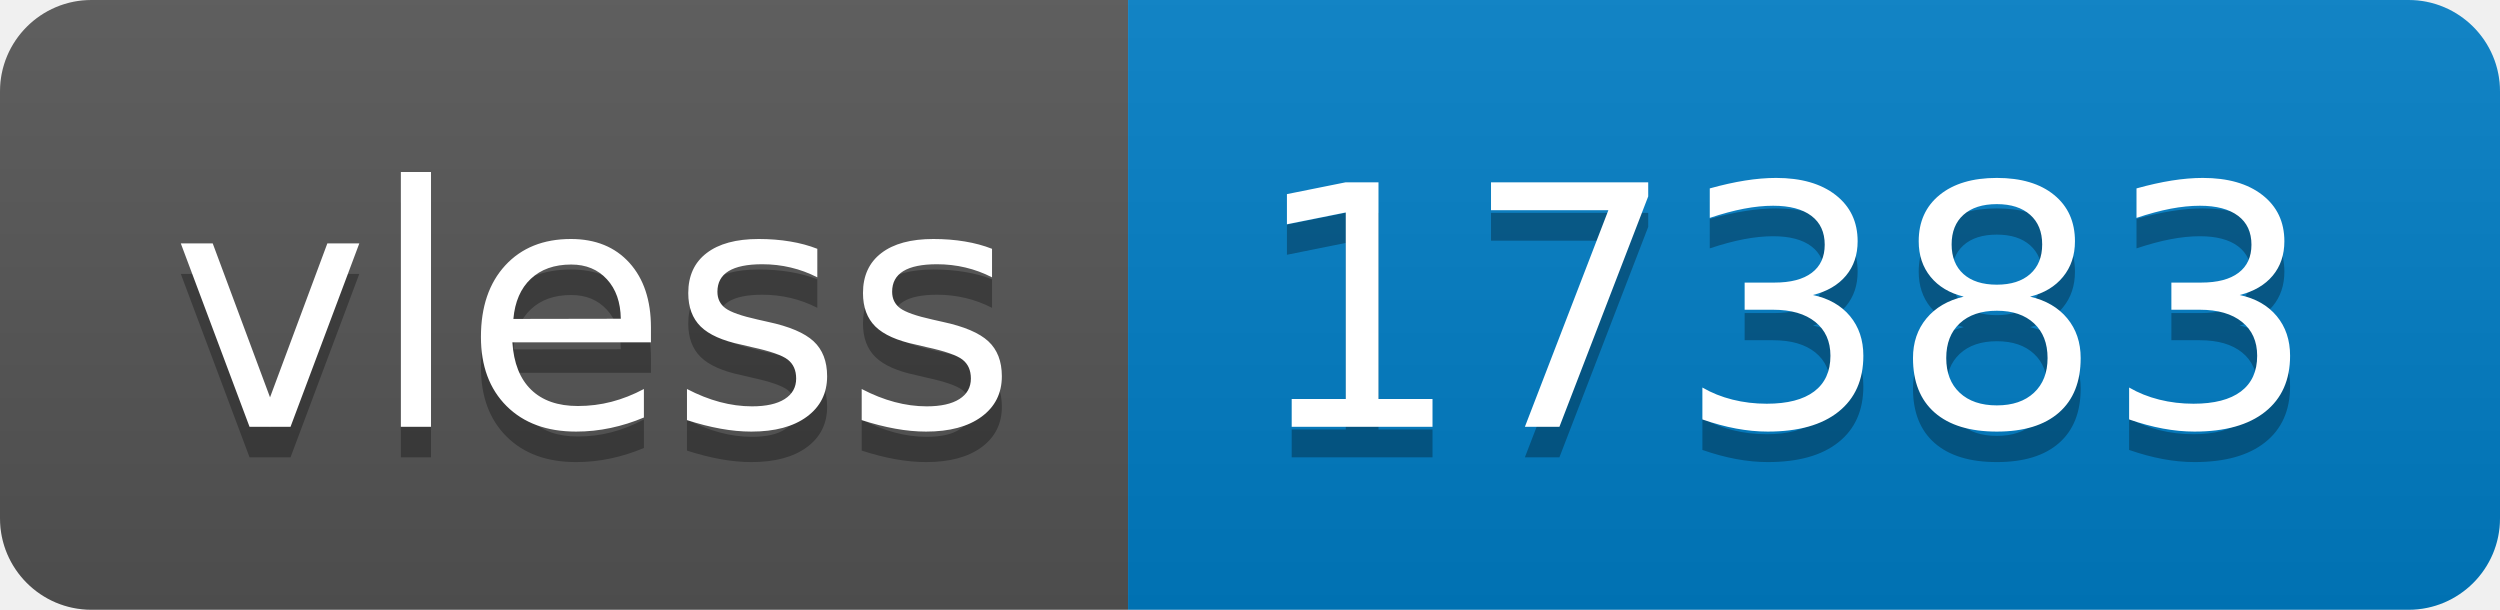
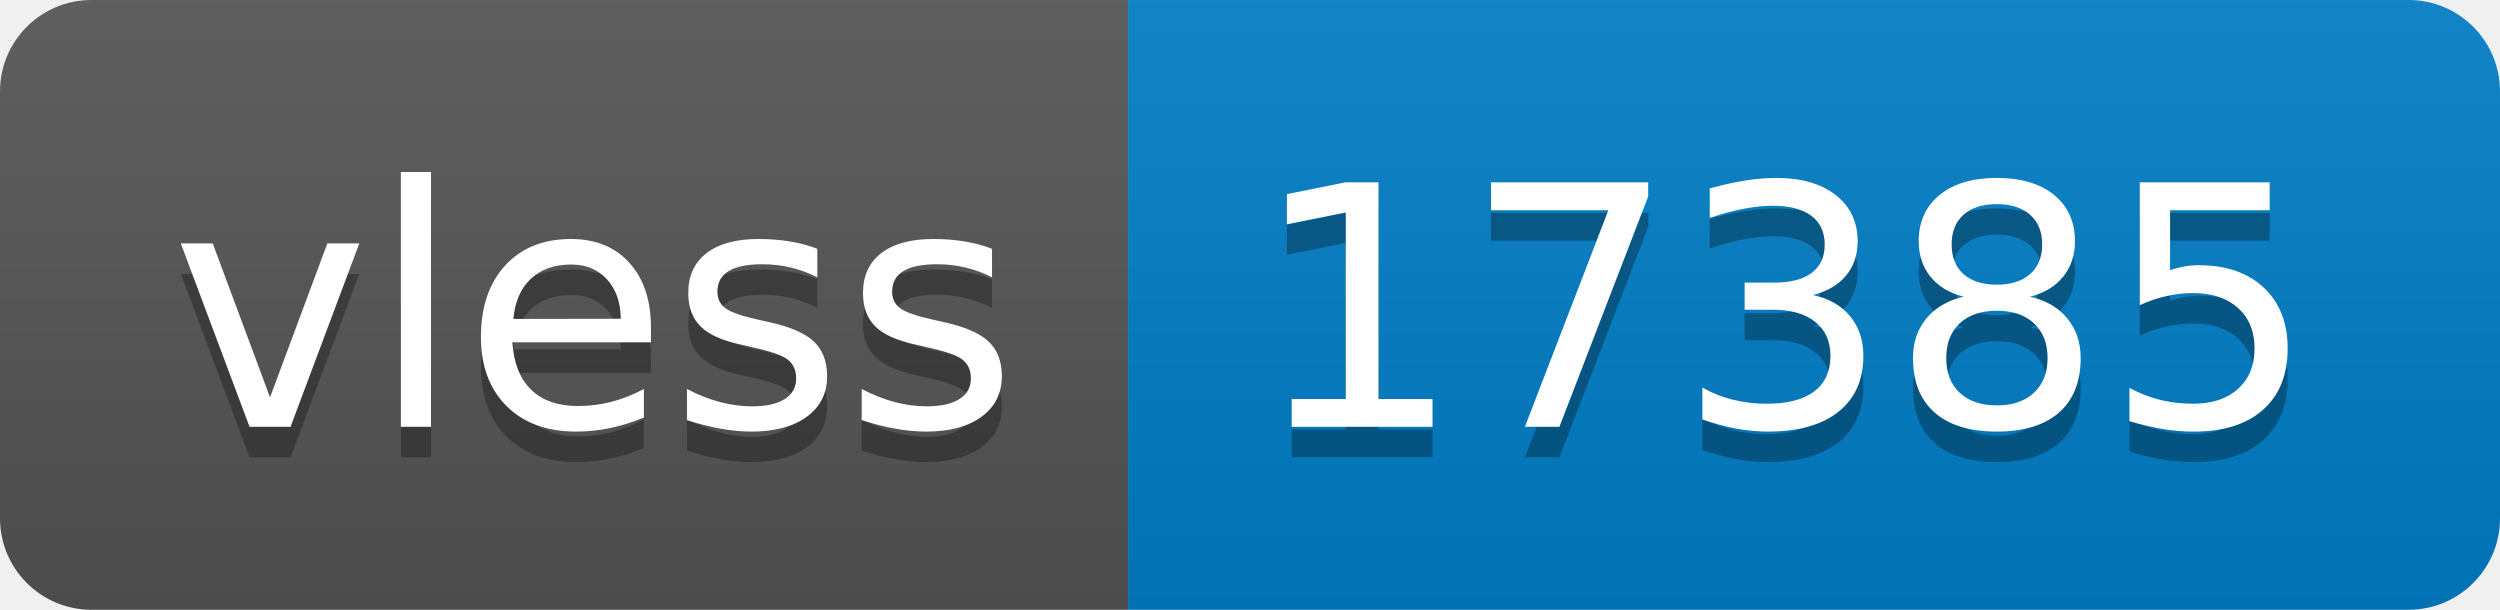
- <svg xmlns="http://www.w3.org/2000/svg" width="82" height="20" role="img" aria-label="vless: 17383">
+ <svg xmlns="http://www.w3.org/2000/svg" width="82" height="20" role="img" aria-label="vless: 17385">
  <linearGradient id="s" x2="0" y2="100%">
    <stop offset="0" stop-color="#bbb" stop-opacity=".1" />
    <stop offset="1" stop-opacity=".1" />
  </linearGradient>
  <clipPath id="r">
    <rect width="82" height="20" rx="3" fill="#fff" />
  </clipPath>
  <g clip-path="url(#r)">
    <rect width="37" height="20" fill="#555" />
    <rect x="37" width="45" height="20" fill="#007ec6" />
    <rect width="82" height="20" fill="url(#s)" />
  </g>
  <g fill="#fff" text-anchor="middle" font-family="Verdana,Geneva,DejaVu Sans,sans-serif" text-rendering="geometricPrecision" font-size="110">
    <text aria-hidden="true" x="195" y="150" fill="#010101" fill-opacity=".3" transform="scale(.1)" textLength="270">vless</text>
    <text x="195" y="140" transform="scale(.1)" fill="#fff" textLength="270">vless</text>
-     <text aria-hidden="true" x="585" y="150" fill="#010101" fill-opacity=".3" transform="scale(.1)" textLength="350">17383</text>
-     <text x="585" y="140" transform="scale(.1)" fill="#fff" textLength="350">17383</text>
+     <text aria-hidden="true" x="585" y="150" fill="#010101" fill-opacity=".3" transform="scale(.1)" textLength="350">17385</text>
+     <text x="585" y="140" transform="scale(.1)" fill="#fff" textLength="350">17385</text>
  </g>
</svg>
